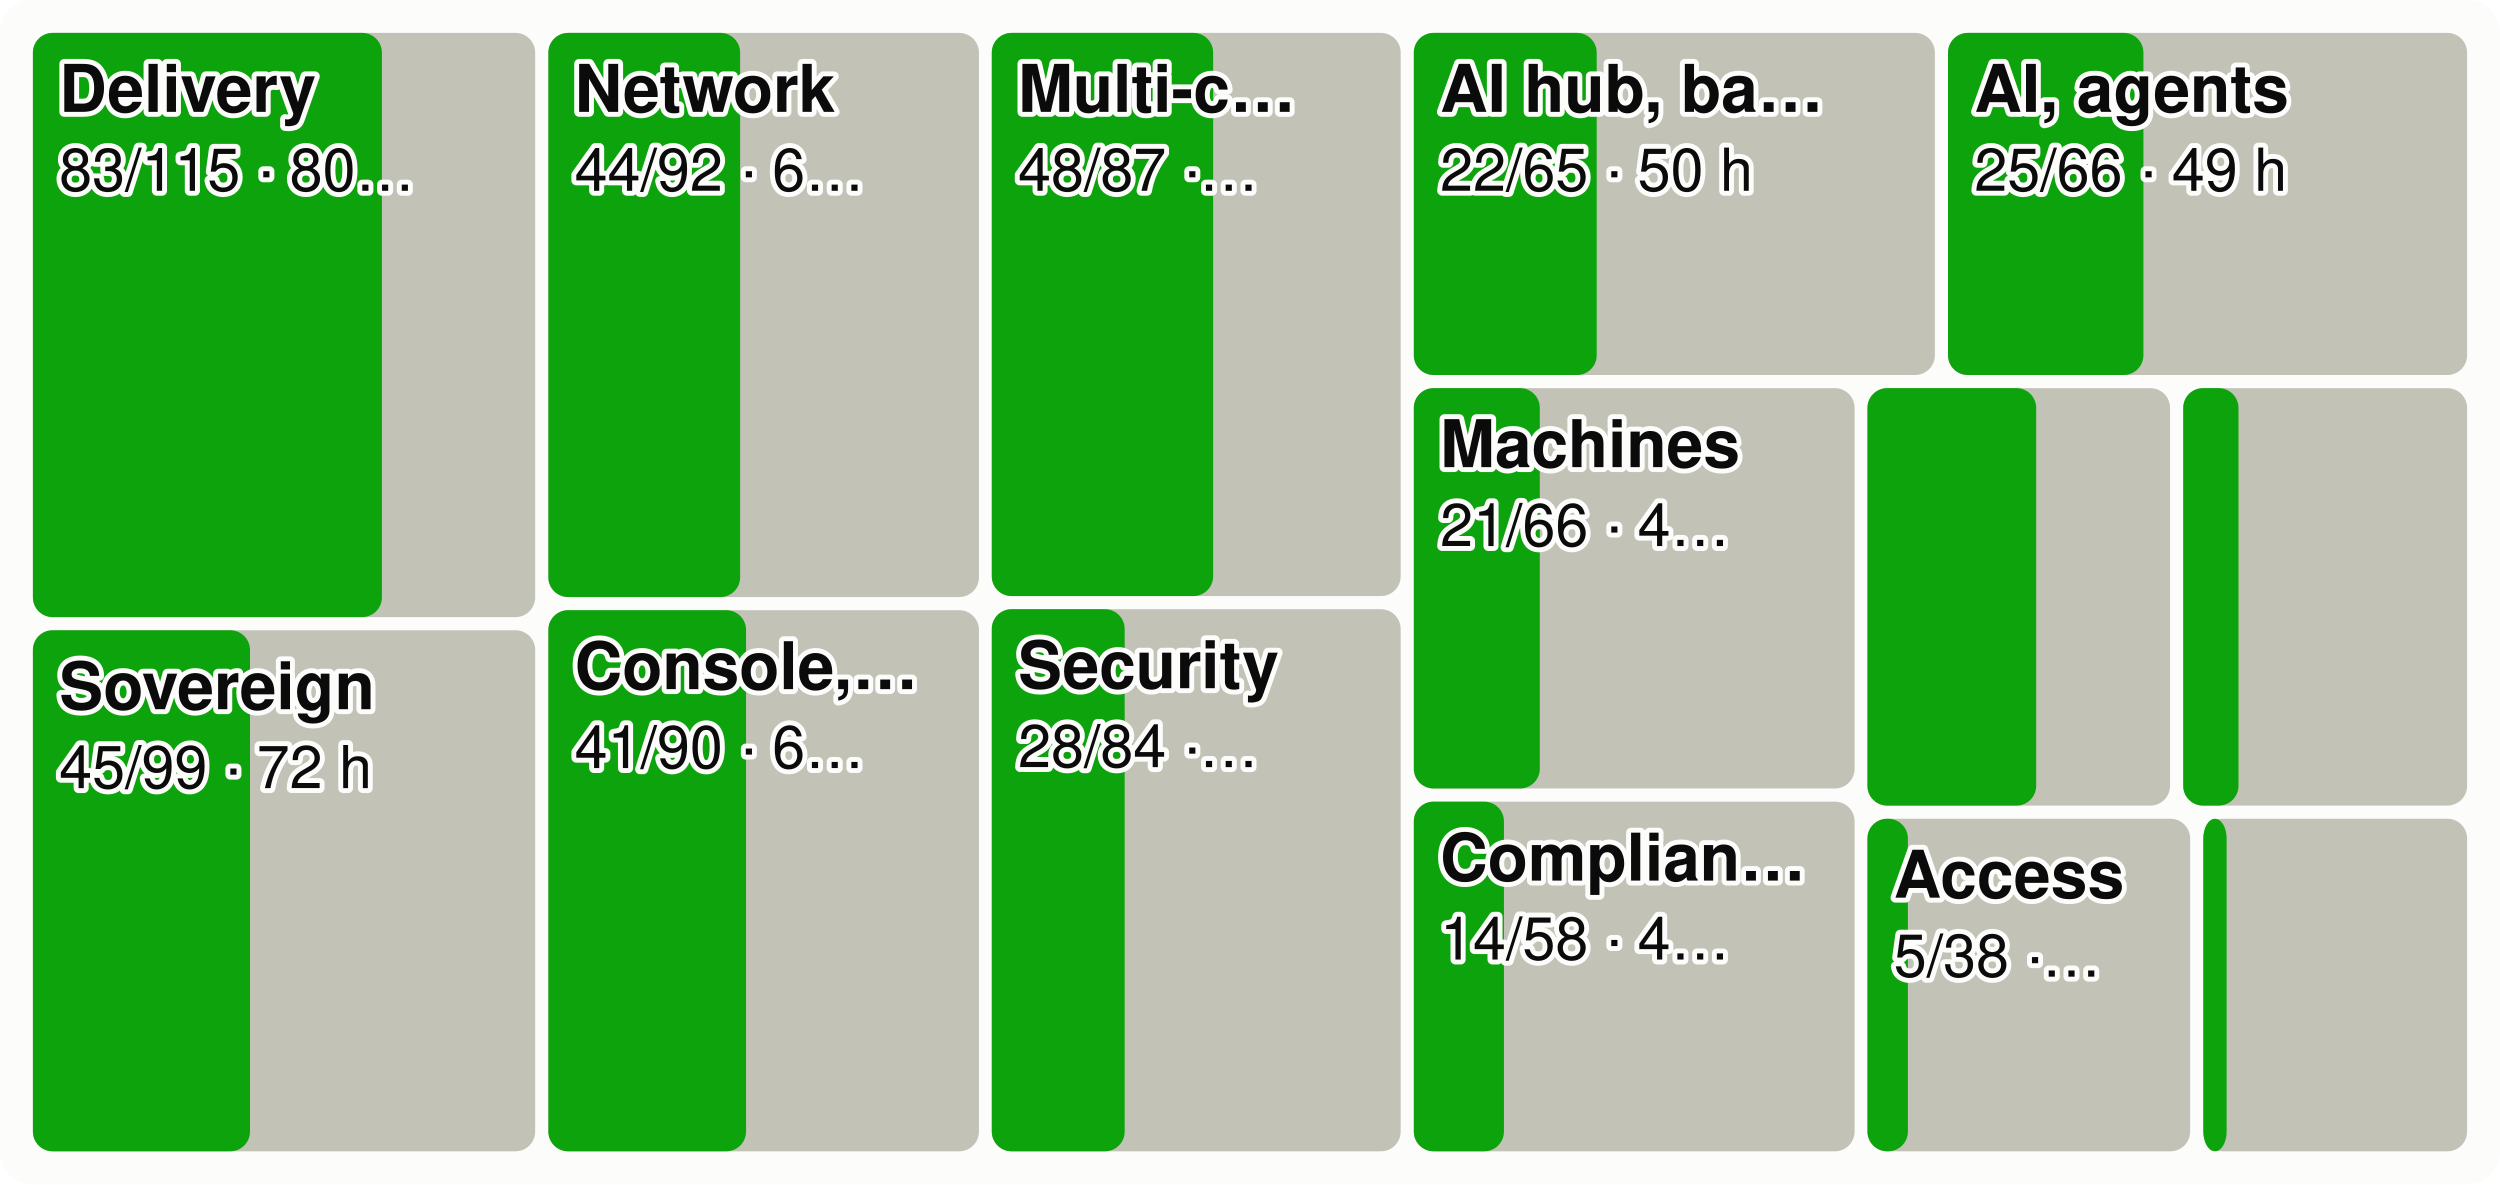
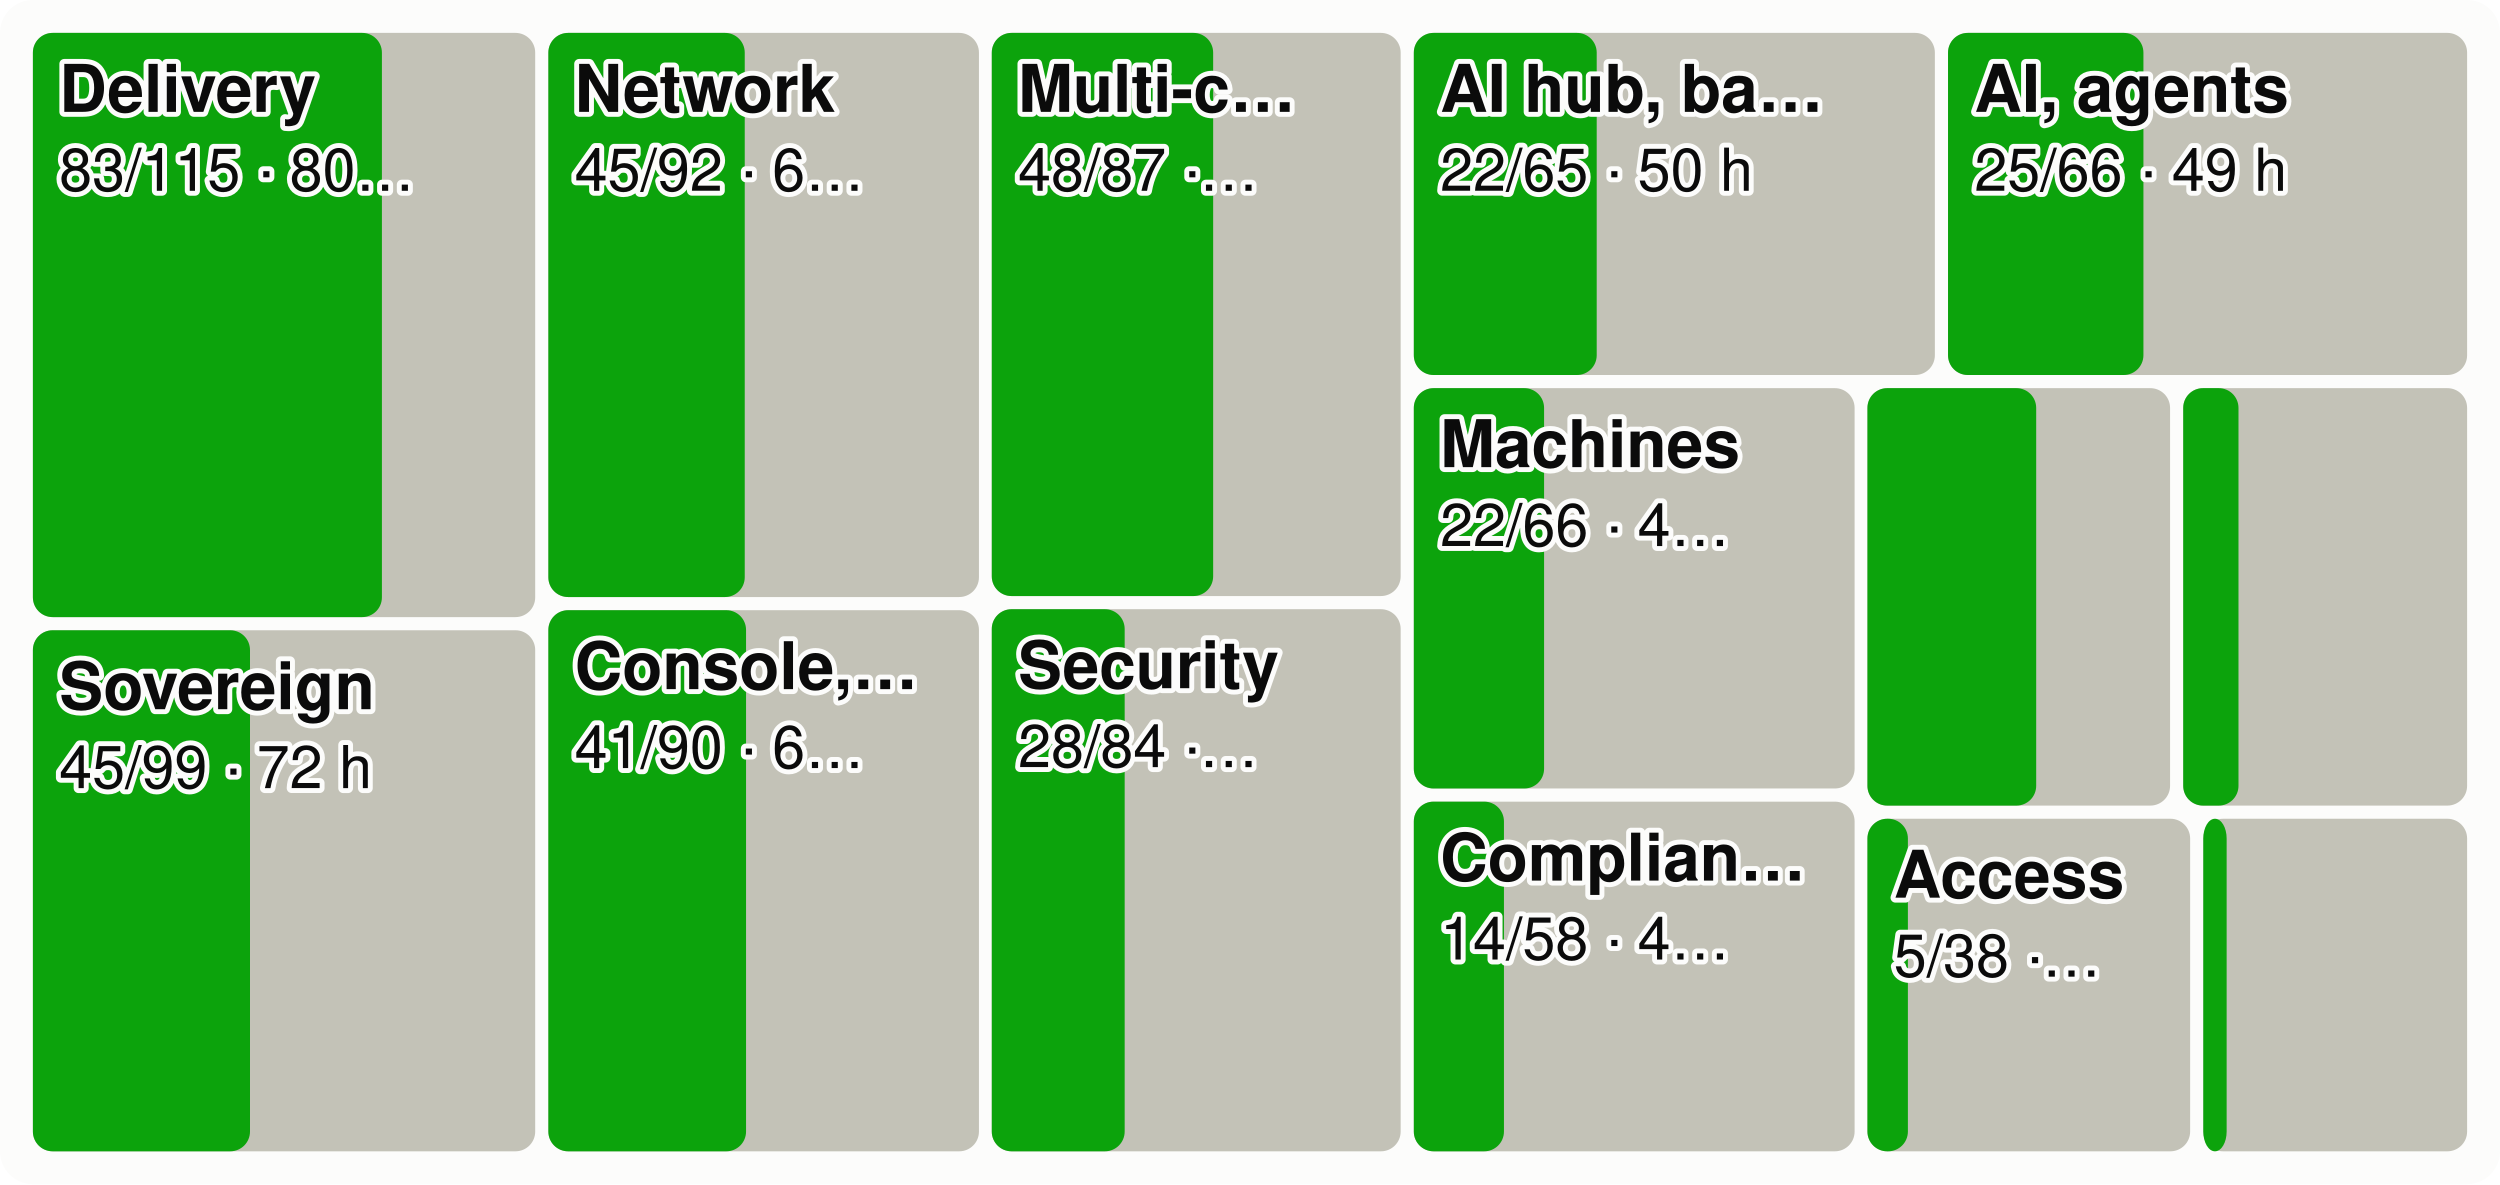
<svg xmlns="http://www.w3.org/2000/svg" viewBox="0 0 760 360" width="760" height="360" font-family="system-ui,-apple-system,Segoe UI,Helvetica,Arial,sans-serif" font-size="18" role="img" aria-label="Every product area as a tile sized by effort, the merged share in green">
  <style>.h{paint-order:stroke;stroke:#fcfcfb;stroke-width:3px;stroke-linejoin:round}.rg{stroke:#fcfcfb}@media (prefers-color-scheme: dark){.bg{fill:#1a1a19}.t1{fill:#f0efec}.t2{fill:#c3c2b7}.gr{stroke:#2c2c2a}.ax{stroke:#383835}.ld{stroke:#383835}.br{stroke:#c3c2b7}.m{stroke:#3987e5}.dp{stroke:#d95926}.v{stroke:#199e70}.i2{stroke:#c3c2b7}.i1{stroke:#f0efec}.f1{fill:#3987e5}.f2{fill:#d95926}.f3{fill:#199e70}.f4{fill:#c98500}.ev{fill:#c3c2b7}.inv{fill:#1a1a19}.done{fill:#cde2fb}.todo{fill:#52514e}.tile{fill:#262624}.h,.rg{stroke:#1a1a19}}</style>
  <rect width="760" height="360" rx="10" class="bg" fill="#fcfcfb" />
  <rect x="10.0" y="10.0" width="152.7" height="177.6" rx="6" class="todo" fill="#c3c2b7" />
  <rect x="10.0" y="10.0" width="106.1" height="177.6" rx="6" class="gain" fill="#0ca30c" />
  <text x="18.0" y="34.0" class="t1 h" fill="#0b0b0b" font-size="20" font-weight="600">Delivery</text>
  <text x="18.0" y="58.0" class="t1 h" fill="#0b0b0b" font-size="18">83/115 · 80…</text>
  <rect x="10.0" y="191.6" width="152.7" height="158.4" rx="6" class="todo" fill="#c3c2b7" />
  <rect x="10.0" y="191.6" width="66.0" height="158.4" rx="6" class="gain" fill="#0ca30c" />
  <text x="18.0" y="215.6" class="t1 h" fill="#0b0b0b" font-size="20" font-weight="600">Sovereign</text>
  <text x="18.0" y="239.6" class="t1 h" fill="#0b0b0b" font-size="18">45/99 · 72 h</text>
  <rect x="166.7" y="10.0" width="130.9" height="171.5" rx="6" class="todo" fill="#c3c2b7" />
-   <rect x="166.7" y="10.0" width="58.3" height="171.5" rx="6" class="gain" fill="#0ca30c" />
+   <rect x="166.7" y="10.0" width="59.7" height="171.5" rx="6" class="gain" fill="#0ca30c" />
  <text x="174.7" y="34.0" class="t1 h" fill="#0b0b0b" font-size="20" font-weight="600">Network</text>
-   <text x="174.7" y="58.0" class="t1 h" fill="#0b0b0b" font-size="18">44/92 · 6…</text>
+   <text x="174.7" y="58.0" class="t1 h" fill="#0b0b0b" font-size="18">45/92 · 6…</text>
  <rect x="166.7" y="185.5" width="130.9" height="164.5" rx="6" class="todo" fill="#c3c2b7" />
  <rect x="166.7" y="185.5" width="60.1" height="164.5" rx="6" class="gain" fill="#0ca30c" />
  <text x="174.7" y="209.5" class="t1 h" fill="#0b0b0b" font-size="20" font-weight="600">Console,…</text>
  <text x="174.7" y="233.5" class="t1 h" fill="#0b0b0b" font-size="18">41/90 · 6…</text>
  <rect x="301.5" y="10.0" width="124.3" height="171.2" rx="6" class="todo" fill="#c3c2b7" />
  <rect x="301.5" y="10.0" width="67.3" height="171.2" rx="6" class="gain" fill="#0ca30c" />
  <text x="309.5" y="34.0" class="t1 h" fill="#0b0b0b" font-size="20" font-weight="600">Multi-c…</text>
  <text x="309.5" y="58.0" class="t1 h" fill="#0b0b0b" font-size="18">48/87 ·…</text>
  <rect x="301.5" y="185.2" width="124.3" height="164.8" rx="6" class="todo" fill="#c3c2b7" />
  <rect x="301.5" y="185.2" width="40.4" height="164.8" rx="6" class="gain" fill="#0ca30c" />
  <text x="309.5" y="209.2" class="t1 h" fill="#0b0b0b" font-size="20" font-weight="600">Security</text>
  <text x="309.5" y="233.2" class="t1 h" fill="#0b0b0b" font-size="18">28/84 ·…</text>
  <rect x="429.8" y="10.0" width="158.4" height="104.0" rx="6" class="todo" fill="#c3c2b7" />
  <rect x="429.8" y="10.0" width="55.6" height="104.0" rx="6" class="gain" fill="#0ca30c" />
  <text x="437.8" y="34.0" class="t1 h" fill="#0b0b0b" font-size="20" font-weight="600">AI hub, ba…</text>
  <text x="437.8" y="58.0" class="t1 h" fill="#0b0b0b" font-size="18">22/65 · 50 h</text>
  <rect x="592.2" y="10.0" width="157.8" height="104.0" rx="6" class="todo" fill="#c3c2b7" />
  <rect x="592.2" y="10.0" width="59.4" height="104.0" rx="6" class="gain" fill="#0ca30c" />
  <text x="600.2" y="34.0" class="t1 h" fill="#0b0b0b" font-size="20" font-weight="600">AI, agents</text>
  <text x="600.2" y="58.0" class="t1 h" fill="#0b0b0b" font-size="18">25/66 · 49 h</text>
  <rect x="429.8" y="118.0" width="134.0" height="121.7" rx="6" class="todo" fill="#c3c2b7" />
-   <rect x="429.8" y="118.0" width="38.3" height="121.7" rx="6" class="gain" fill="#0ca30c" />
+   <rect x="429.8" y="118.0" width="39.6" height="121.7" rx="6" class="gain" fill="#0ca30c" />
  <text x="437.8" y="142.0" class="t1 h" fill="#0b0b0b" font-size="20" font-weight="600">Machines</text>
-   <text x="437.8" y="166.0" class="t1 h" fill="#0b0b0b" font-size="18">21/66 · 4…</text>
+   <text x="437.8" y="166.0" class="t1 h" fill="#0b0b0b" font-size="18">22/66 · 4…</text>
  <rect x="429.8" y="243.7" width="134.0" height="106.3" rx="6" class="todo" fill="#c3c2b7" />
  <rect x="429.8" y="243.7" width="27.4" height="106.3" rx="6" class="gain" fill="#0ca30c" />
  <text x="437.8" y="267.7" class="t1 h" fill="#0b0b0b" font-size="20" font-weight="600">Complian…</text>
  <text x="437.8" y="291.7" class="t1 h" fill="#0b0b0b" font-size="18">14/58 · 4…</text>
  <rect x="567.7" y="118.0" width="92.0" height="126.9" rx="6" class="todo" fill="#c3c2b7" />
  <rect x="567.7" y="118.0" width="51.3" height="126.9" rx="6" class="gain" fill="#0ca30c" />
  <rect x="663.7" y="118.0" width="86.3" height="126.9" rx="6" class="todo" fill="#c3c2b7" />
  <rect x="663.7" y="118.0" width="16.8" height="126.9" rx="6" class="gain" fill="#0ca30c" />
  <rect x="567.7" y="248.9" width="98.1" height="101.1" rx="6" class="todo" fill="#c3c2b7" />
  <rect x="567.7" y="248.9" width="12.3" height="101.1" rx="6" class="gain" fill="#0ca30c" />
  <text x="575.7" y="272.9" class="t1 h" fill="#0b0b0b" font-size="20" font-weight="600">Access</text>
  <text x="575.7" y="296.9" class="t1 h" fill="#0b0b0b" font-size="18">5/38 ·…</text>
  <rect x="669.8" y="248.9" width="80.2" height="101.1" rx="6" class="todo" fill="#c3c2b7" />
  <rect x="669.8" y="248.9" width="7.1" height="101.1" rx="6" class="gain" fill="#0ca30c" />
</svg>
